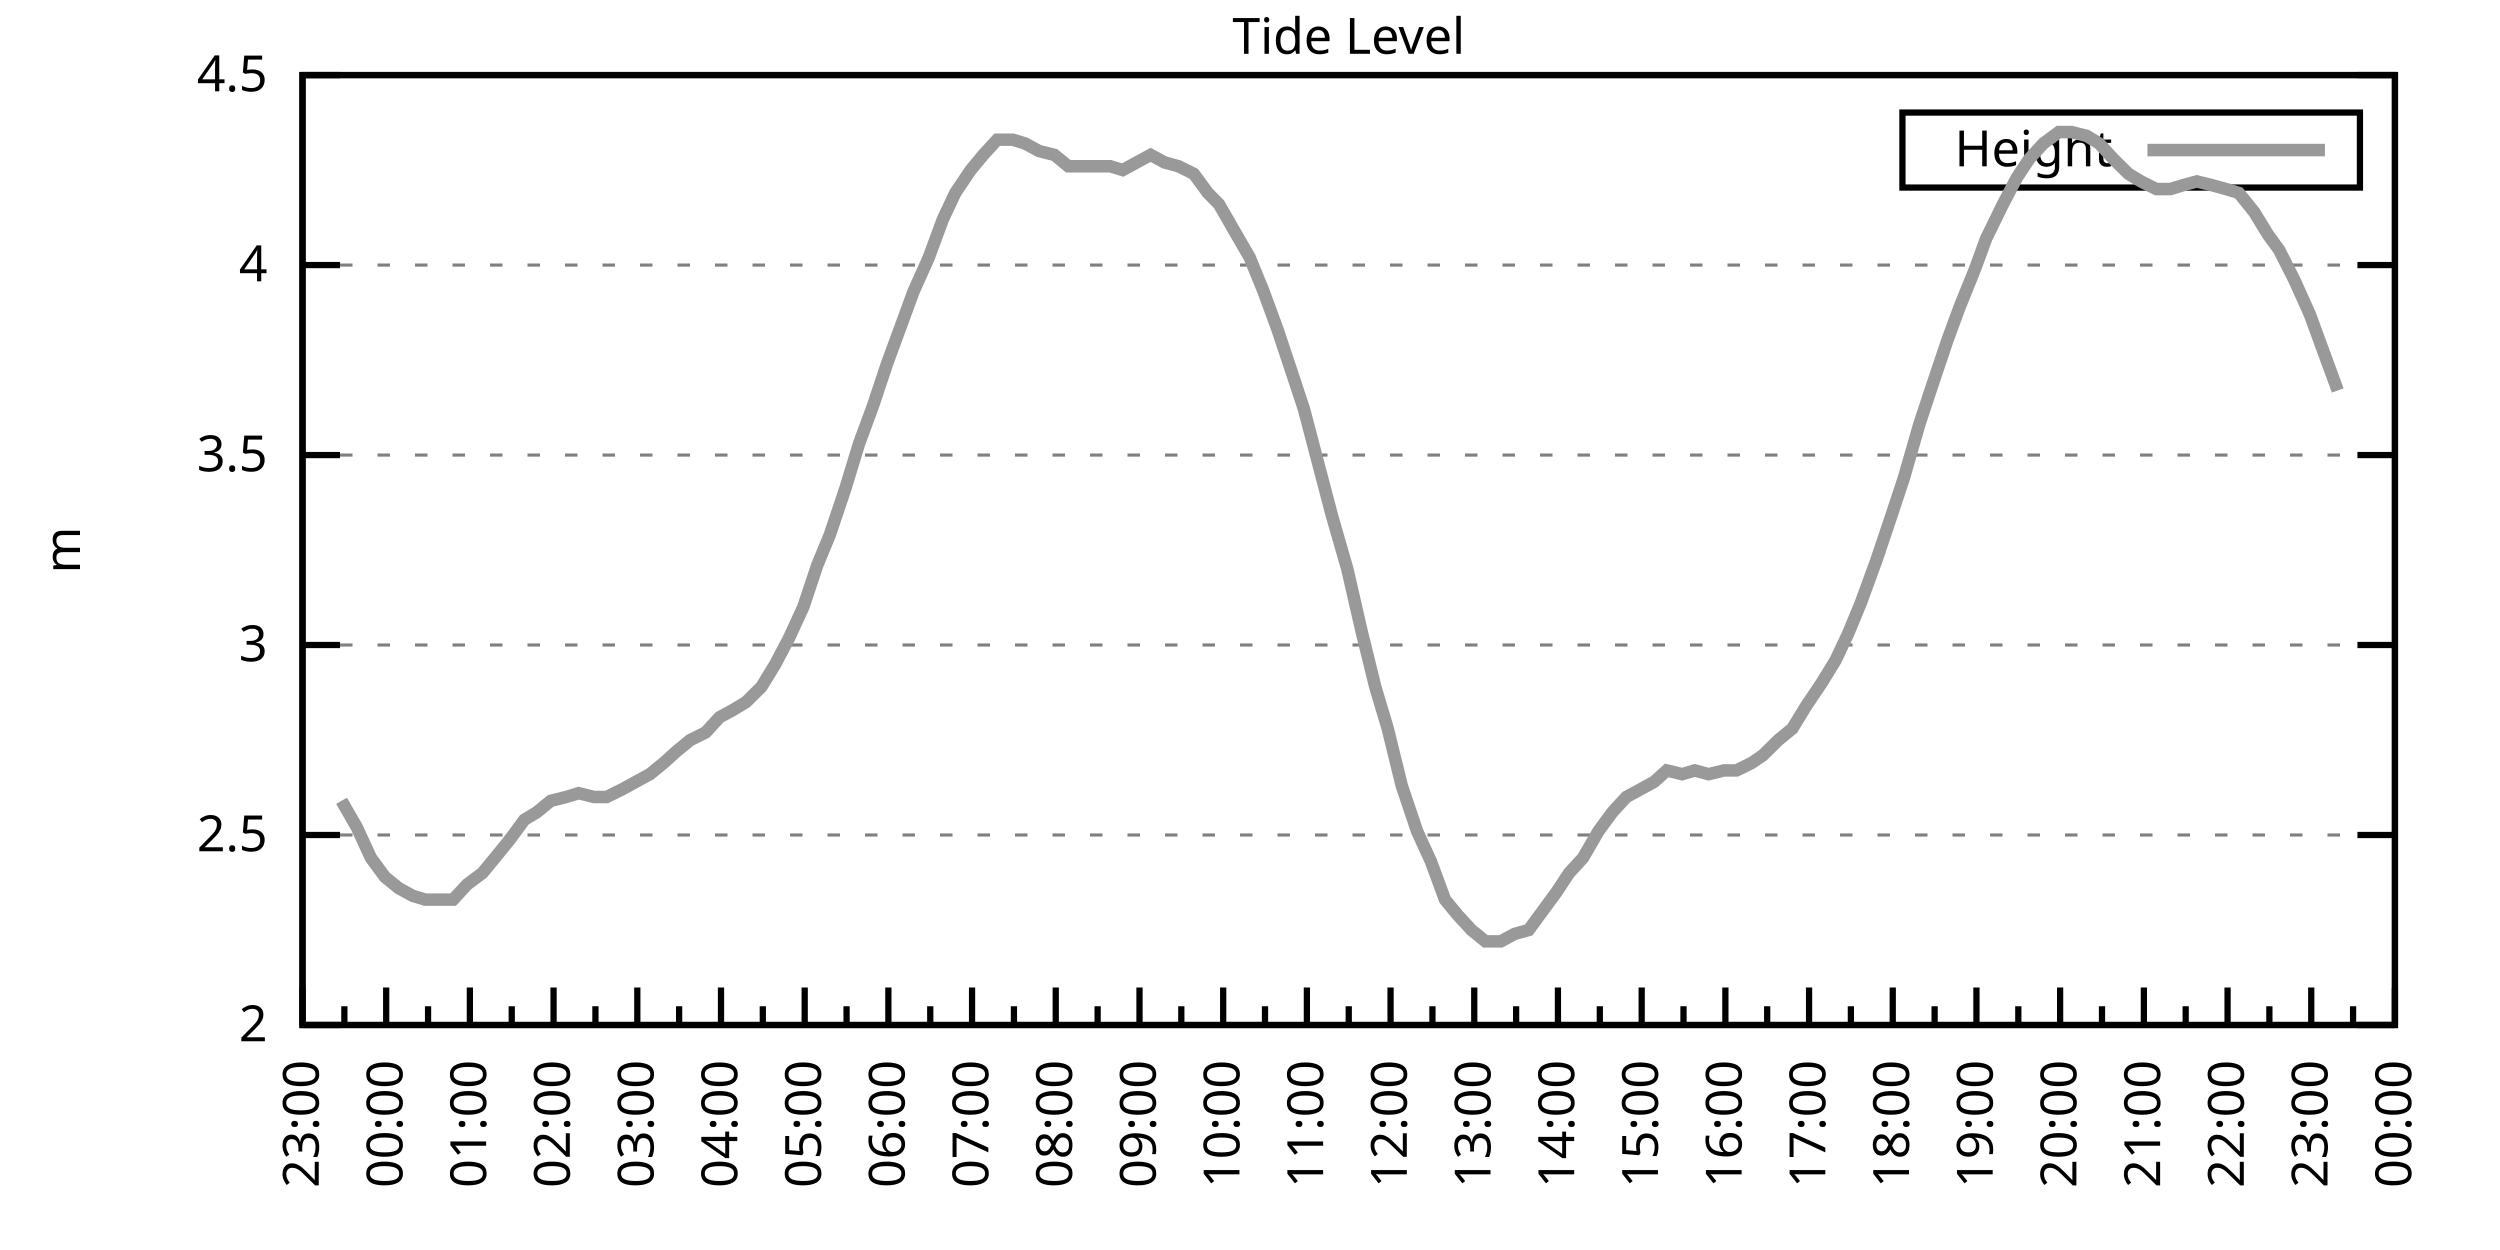
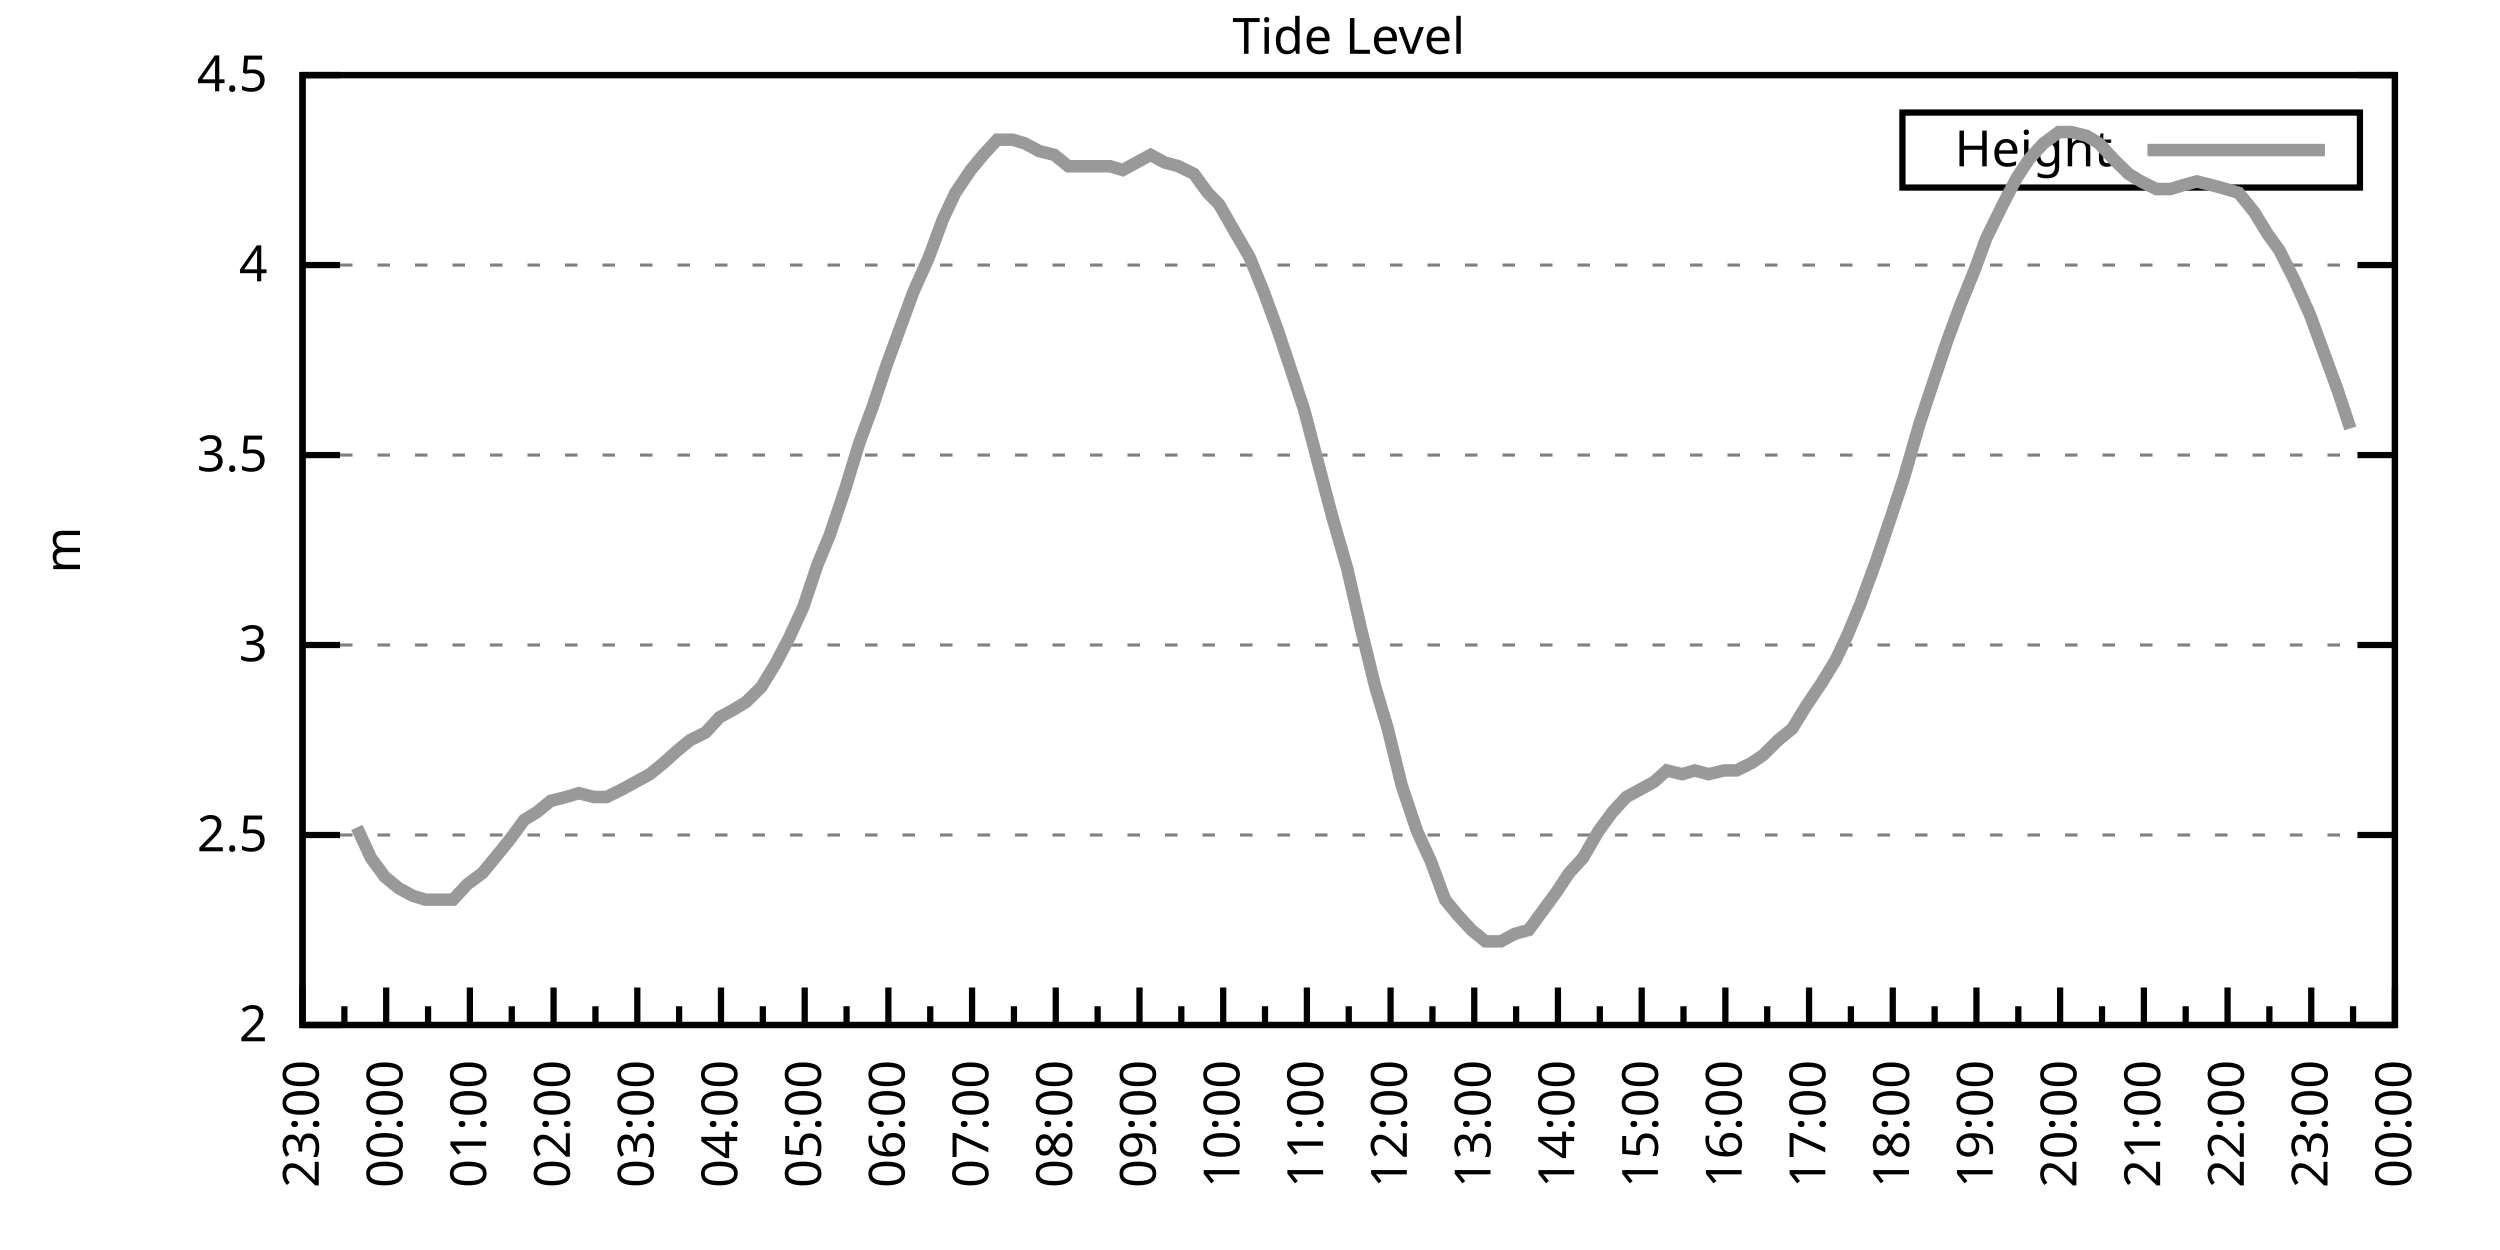
<svg xmlns="http://www.w3.org/2000/svg" xmlns:xlink="http://www.w3.org/1999/xlink" width="400" height="200" viewBox="0 0 400 200">
  <g id="gnuplot_canvas">
    <rect x="0" y="0" width="400" height="200" fill="none" />
    <defs>
      <circle id="gpDot" r="0.5" stroke-width="0.5" stroke="currentColor" />
      <path id="gpPt0" stroke-width="0.333" stroke="currentColor" d="M-1,0 h2 M0,-1 v2" />
      <path id="gpPt1" stroke-width="0.333" stroke="currentColor" d="M-1,-1 L1,1 M1,-1 L-1,1" />
      <path id="gpPt2" stroke-width="0.333" stroke="currentColor" d="M-1,0 L1,0 M0,-1 L0,1 M-1,-1 L1,1 M-1,1 L1,-1" />
      <rect id="gpPt3" stroke-width="0.333" stroke="currentColor" x="-1" y="-1" width="2" height="2" />
      <rect id="gpPt4" stroke-width="0.333" stroke="currentColor" fill="currentColor" x="-1" y="-1" width="2" height="2" />
      <circle id="gpPt5" stroke-width="0.333" stroke="currentColor" cx="0" cy="0" r="1" />
      <use xlink:href="#gpPt5" id="gpPt6" fill="currentColor" stroke="none" />
      <path id="gpPt7" stroke-width="0.333" stroke="currentColor" d="M0,-1.33 L-1.33,0.67 L1.33,0.67 z" />
      <use xlink:href="#gpPt7" id="gpPt8" fill="currentColor" stroke="none" />
      <use xlink:href="#gpPt7" id="gpPt9" stroke="currentColor" transform="rotate(180)" />
      <use xlink:href="#gpPt9" id="gpPt10" fill="currentColor" stroke="none" />
      <use xlink:href="#gpPt3" id="gpPt11" stroke="currentColor" transform="rotate(45)" />
      <use xlink:href="#gpPt11" id="gpPt12" fill="currentColor" stroke="none" />
      <path id="gpPt13" stroke-width="0.333" stroke="currentColor" d="M0,1.330 L1.265,0.411 L0.782,-1.067 L-0.782,-1.076 L-1.265,0.411 z" />
      <use xlink:href="#gpPt13" id="gpPt14" fill="currentColor" stroke="none" />
      <filter id="textbox" filterUnits="objectBoundingBox" x="0" y="0" height="1" width="1">
        <feFlood flood-color="white" flood-opacity="1" result="bgnd" />
        <feComposite in="SourceGraphic" in2="bgnd" operator="atop" />
      </filter>
      <filter id="greybox" filterUnits="objectBoundingBox" x="0" y="0" height="1" width="1">
        <feFlood flood-color="lightgrey" flood-opacity="1" result="grey" />
        <feComposite in="SourceGraphic" in2="grey" operator="atop" />
      </filter>
    </defs>
    <g fill="none" color="white" stroke="currentColor" stroke-width="1.00" stroke-linecap="butt" stroke-linejoin="miter">
</g>
    <g fill="none" color="black" stroke="currentColor" stroke-width="1.00" stroke-linecap="butt" stroke-linejoin="miter">
      <g stroke="none" shape-rendering="crispEdges">
        <polygon fill="rgb(255, 255, 255)" points="48.40,164.00 383.18,164.00 383.18,12.02 48.40,12.02 " />
      </g>
    </g>
    <g fill="none" color="black" stroke="currentColor" stroke-width="1.00" stroke-linecap="butt" stroke-linejoin="miter">
</g>
    <g fill="none" color="black" stroke="black" stroke-width="0.50" stroke-linecap="butt" stroke-linejoin="miter">
</g>
    <g fill="none" color="gray" stroke="currentColor" stroke-width="0.50" stroke-linecap="butt" stroke-linejoin="miter">
      <path stroke="gray" stroke-dasharray="2,4" class="gridline" d="M48.40,164.00 L383.19,164.00  " />
    </g>
    <g fill="none" color="gray" stroke="gray" stroke-width="1.00" stroke-linecap="butt" stroke-linejoin="miter">
</g>
    <g fill="none" color="black" stroke="currentColor" stroke-width="1.00" stroke-linecap="butt" stroke-linejoin="miter">
      <path stroke="black" d="M48.40,164.00 L54.40,164.00 M383.19,164.00 L377.19,164.00  " />
      <g transform="translate(42.80,166.60)" stroke="none" fill="black" font-family="Sans" font-size="8.00" text-anchor="end">
        <text>
          <tspan font-family="Sans"> 2</tspan>
        </text>
      </g>
    </g>
    <g fill="none" color="black" stroke="currentColor" stroke-width="1.00" stroke-linecap="butt" stroke-linejoin="miter">
</g>
    <g fill="none" color="black" stroke="black" stroke-width="0.50" stroke-linecap="butt" stroke-linejoin="miter">
</g>
    <g fill="none" color="gray" stroke="currentColor" stroke-width="0.50" stroke-linecap="butt" stroke-linejoin="miter">
      <path stroke="gray" stroke-dasharray="2,4" class="gridline" d="M48.40,133.60 L383.19,133.60  " />
    </g>
    <g fill="none" color="gray" stroke="gray" stroke-width="1.00" stroke-linecap="butt" stroke-linejoin="miter">
</g>
    <g fill="none" color="black" stroke="currentColor" stroke-width="1.00" stroke-linecap="butt" stroke-linejoin="miter">
      <path stroke="black" d="M48.40,133.60 L54.40,133.60 M383.19,133.60 L377.19,133.60  " />
      <g transform="translate(42.80,136.20)" stroke="none" fill="black" font-family="Sans" font-size="8.00" text-anchor="end">
        <text>
          <tspan font-family="Sans"> 2.5</tspan>
        </text>
      </g>
    </g>
    <g fill="none" color="black" stroke="currentColor" stroke-width="1.00" stroke-linecap="butt" stroke-linejoin="miter">
</g>
    <g fill="none" color="black" stroke="black" stroke-width="0.50" stroke-linecap="butt" stroke-linejoin="miter">
</g>
    <g fill="none" color="gray" stroke="currentColor" stroke-width="0.50" stroke-linecap="butt" stroke-linejoin="miter">
      <path stroke="gray" stroke-dasharray="2,4" class="gridline" d="M48.40,103.20 L383.19,103.20  " />
    </g>
    <g fill="none" color="gray" stroke="gray" stroke-width="1.00" stroke-linecap="butt" stroke-linejoin="miter">
</g>
    <g fill="none" color="black" stroke="currentColor" stroke-width="1.00" stroke-linecap="butt" stroke-linejoin="miter">
      <path stroke="black" d="M48.40,103.20 L54.40,103.20 M383.19,103.20 L377.19,103.20  " />
      <g transform="translate(42.80,105.80)" stroke="none" fill="black" font-family="Sans" font-size="8.00" text-anchor="end">
        <text>
          <tspan font-family="Sans"> 3</tspan>
        </text>
      </g>
    </g>
    <g fill="none" color="black" stroke="currentColor" stroke-width="1.00" stroke-linecap="butt" stroke-linejoin="miter">
</g>
    <g fill="none" color="black" stroke="black" stroke-width="0.50" stroke-linecap="butt" stroke-linejoin="miter">
</g>
    <g fill="none" color="gray" stroke="currentColor" stroke-width="0.50" stroke-linecap="butt" stroke-linejoin="miter">
      <path stroke="gray" stroke-dasharray="2,4" class="gridline" d="M48.40,72.81 L383.19,72.81  " />
    </g>
    <g fill="none" color="gray" stroke="gray" stroke-width="1.00" stroke-linecap="butt" stroke-linejoin="miter">
</g>
    <g fill="none" color="black" stroke="currentColor" stroke-width="1.00" stroke-linecap="butt" stroke-linejoin="miter">
      <path stroke="black" d="M48.40,72.81 L54.40,72.81 M383.19,72.81 L377.19,72.81  " />
      <g transform="translate(42.80,75.41)" stroke="none" fill="black" font-family="Sans" font-size="8.00" text-anchor="end">
        <text>
          <tspan font-family="Sans"> 3.5</tspan>
        </text>
      </g>
    </g>
    <g fill="none" color="black" stroke="currentColor" stroke-width="1.00" stroke-linecap="butt" stroke-linejoin="miter">
</g>
    <g fill="none" color="black" stroke="black" stroke-width="0.50" stroke-linecap="butt" stroke-linejoin="miter">
</g>
    <g fill="none" color="gray" stroke="currentColor" stroke-width="0.50" stroke-linecap="butt" stroke-linejoin="miter">
      <path stroke="gray" stroke-dasharray="2,4" class="gridline" d="M48.40,42.41 L383.19,42.41  " />
    </g>
    <g fill="none" color="gray" stroke="gray" stroke-width="1.00" stroke-linecap="butt" stroke-linejoin="miter">
</g>
    <g fill="none" color="black" stroke="currentColor" stroke-width="1.00" stroke-linecap="butt" stroke-linejoin="miter">
      <path stroke="black" d="M48.40,42.41 L54.40,42.41 M383.19,42.41 L377.19,42.41  " />
      <g transform="translate(42.80,45.01)" stroke="none" fill="black" font-family="Sans" font-size="8.00" text-anchor="end">
        <text>
          <tspan font-family="Sans"> 4</tspan>
        </text>
      </g>
    </g>
    <g fill="none" color="black" stroke="currentColor" stroke-width="1.00" stroke-linecap="butt" stroke-linejoin="miter">
</g>
    <g fill="none" color="black" stroke="black" stroke-width="0.50" stroke-linecap="butt" stroke-linejoin="miter">
</g>
    <g fill="none" color="gray" stroke="currentColor" stroke-width="0.50" stroke-linecap="butt" stroke-linejoin="miter">
      <path stroke="gray" stroke-dasharray="2,4" class="gridline" d="M48.40,12.01 L383.19,12.01  " />
    </g>
    <g fill="none" color="gray" stroke="gray" stroke-width="1.00" stroke-linecap="butt" stroke-linejoin="miter">
</g>
    <g fill="none" color="black" stroke="currentColor" stroke-width="1.00" stroke-linecap="butt" stroke-linejoin="miter">
      <path stroke="black" d="M48.40,12.01 L54.40,12.01 M383.19,12.01 L377.19,12.01  " />
      <g transform="translate(42.80,14.61)" stroke="none" fill="black" font-family="Sans" font-size="8.00" text-anchor="end">
        <text>
          <tspan font-family="Sans"> 4.5</tspan>
        </text>
      </g>
    </g>
    <g fill="none" color="black" stroke="currentColor" stroke-width="1.00" stroke-linecap="butt" stroke-linejoin="miter">
      <path stroke="black" d="M48.40,164.00 L48.40,158.00  " />
      <g transform="translate(51.00,169.60) rotate(270)" stroke="none" fill="black" font-family="Sans" font-size="8.00" text-anchor="end">
        <text>
          <tspan font-family="Sans">23:00</tspan>
        </text>
      </g>
    </g>
    <g fill="none" color="black" stroke="currentColor" stroke-width="1.00" stroke-linecap="butt" stroke-linejoin="miter">
      <path stroke="black" d="M55.10,164.00 L55.10,161.00 M61.79,164.00 L61.79,158.00  " />
      <g transform="translate(64.39,169.60) rotate(270)" stroke="none" fill="black" font-family="Sans" font-size="8.00" text-anchor="end">
        <text>
          <tspan font-family="Sans">00:00</tspan>
        </text>
      </g>
    </g>
    <g fill="none" color="black" stroke="currentColor" stroke-width="1.00" stroke-linecap="butt" stroke-linejoin="miter">
      <path stroke="black" d="M68.49,164.00 L68.49,161.00 M75.18,164.00 L75.18,158.00  " />
      <g transform="translate(77.78,169.60) rotate(270)" stroke="none" fill="black" font-family="Sans" font-size="8.00" text-anchor="end">
        <text>
          <tspan font-family="Sans">01:00</tspan>
        </text>
      </g>
    </g>
    <g fill="none" color="black" stroke="currentColor" stroke-width="1.00" stroke-linecap="butt" stroke-linejoin="miter">
      <path stroke="black" d="M81.88,164.00 L81.88,161.00 M88.57,164.00 L88.57,158.00  " />
      <g transform="translate(91.17,169.60) rotate(270)" stroke="none" fill="black" font-family="Sans" font-size="8.00" text-anchor="end">
        <text>
          <tspan font-family="Sans">02:00</tspan>
        </text>
      </g>
    </g>
    <g fill="none" color="black" stroke="currentColor" stroke-width="1.00" stroke-linecap="butt" stroke-linejoin="miter">
      <path stroke="black" d="M95.27,164.00 L95.27,161.00 M101.97,164.00 L101.97,158.00  " />
      <g transform="translate(104.57,169.60) rotate(270)" stroke="none" fill="black" font-family="Sans" font-size="8.00" text-anchor="end">
        <text>
          <tspan font-family="Sans">03:00</tspan>
        </text>
      </g>
    </g>
    <g fill="none" color="black" stroke="currentColor" stroke-width="1.00" stroke-linecap="butt" stroke-linejoin="miter">
      <path stroke="black" d="M108.66,164.00 L108.66,161.00 M115.36,164.00 L115.36,158.00  " />
      <g transform="translate(117.96,169.60) rotate(270)" stroke="none" fill="black" font-family="Sans" font-size="8.00" text-anchor="end">
        <text>
          <tspan font-family="Sans">04:00</tspan>
        </text>
      </g>
    </g>
    <g fill="none" color="black" stroke="currentColor" stroke-width="1.00" stroke-linecap="butt" stroke-linejoin="miter">
      <path stroke="black" d="M122.05,164.00 L122.05,161.00 M128.75,164.00 L128.75,158.00  " />
      <g transform="translate(131.35,169.60) rotate(270)" stroke="none" fill="black" font-family="Sans" font-size="8.00" text-anchor="end">
        <text>
          <tspan font-family="Sans">05:00</tspan>
        </text>
      </g>
    </g>
    <g fill="none" color="black" stroke="currentColor" stroke-width="1.00" stroke-linecap="butt" stroke-linejoin="miter">
      <path stroke="black" d="M135.45,164.00 L135.45,161.00 M142.14,164.00 L142.14,158.00  " />
      <g transform="translate(144.74,169.60) rotate(270)" stroke="none" fill="black" font-family="Sans" font-size="8.00" text-anchor="end">
        <text>
          <tspan font-family="Sans">06:00</tspan>
        </text>
      </g>
    </g>
    <g fill="none" color="black" stroke="currentColor" stroke-width="1.00" stroke-linecap="butt" stroke-linejoin="miter">
      <path stroke="black" d="M148.84,164.00 L148.84,161.00 M155.53,164.00 L155.53,158.00  " />
      <g transform="translate(158.13,169.60) rotate(270)" stroke="none" fill="black" font-family="Sans" font-size="8.00" text-anchor="end">
        <text>
          <tspan font-family="Sans">07:00</tspan>
        </text>
      </g>
    </g>
    <g fill="none" color="black" stroke="currentColor" stroke-width="1.00" stroke-linecap="butt" stroke-linejoin="miter">
      <path stroke="black" d="M162.23,164.00 L162.23,161.00 M168.92,164.00 L168.92,158.00  " />
      <g transform="translate(171.52,169.60) rotate(270)" stroke="none" fill="black" font-family="Sans" font-size="8.00" text-anchor="end">
        <text>
          <tspan font-family="Sans">08:00</tspan>
        </text>
      </g>
    </g>
    <g fill="none" color="black" stroke="currentColor" stroke-width="1.00" stroke-linecap="butt" stroke-linejoin="miter">
      <path stroke="black" d="M175.62,164.00 L175.62,161.00 M182.32,164.00 L182.32,158.00  " />
      <g transform="translate(184.92,169.60) rotate(270)" stroke="none" fill="black" font-family="Sans" font-size="8.00" text-anchor="end">
        <text>
          <tspan font-family="Sans">09:00</tspan>
        </text>
      </g>
    </g>
    <g fill="none" color="black" stroke="currentColor" stroke-width="1.00" stroke-linecap="butt" stroke-linejoin="miter">
      <path stroke="black" d="M189.01,164.00 L189.01,161.00 M195.71,164.00 L195.71,158.00  " />
      <g transform="translate(198.31,169.60) rotate(270)" stroke="none" fill="black" font-family="Sans" font-size="8.00" text-anchor="end">
        <text>
          <tspan font-family="Sans">10:00</tspan>
        </text>
      </g>
    </g>
    <g fill="none" color="black" stroke="currentColor" stroke-width="1.00" stroke-linecap="butt" stroke-linejoin="miter">
      <path stroke="black" d="M202.40,164.00 L202.40,161.00 M209.10,164.00 L209.10,158.00  " />
      <g transform="translate(211.70,169.60) rotate(270)" stroke="none" fill="black" font-family="Sans" font-size="8.00" text-anchor="end">
        <text>
          <tspan font-family="Sans">11:00</tspan>
        </text>
      </g>
    </g>
    <g fill="none" color="black" stroke="currentColor" stroke-width="1.00" stroke-linecap="butt" stroke-linejoin="miter">
      <path stroke="black" d="M215.80,164.00 L215.80,161.00 M222.49,164.00 L222.49,158.00  " />
      <g transform="translate(225.09,169.60) rotate(270)" stroke="none" fill="black" font-family="Sans" font-size="8.00" text-anchor="end">
        <text>
          <tspan font-family="Sans">12:00</tspan>
        </text>
      </g>
    </g>
    <g fill="none" color="black" stroke="currentColor" stroke-width="1.00" stroke-linecap="butt" stroke-linejoin="miter">
      <path stroke="black" d="M229.19,164.00 L229.19,161.00 M235.88,164.00 L235.88,158.00  " />
      <g transform="translate(238.48,169.60) rotate(270)" stroke="none" fill="black" font-family="Sans" font-size="8.00" text-anchor="end">
        <text>
          <tspan font-family="Sans">13:00</tspan>
        </text>
      </g>
    </g>
    <g fill="none" color="black" stroke="currentColor" stroke-width="1.00" stroke-linecap="butt" stroke-linejoin="miter">
      <path stroke="black" d="M242.58,164.00 L242.58,161.00 M249.27,164.00 L249.27,158.00  " />
      <g transform="translate(251.87,169.60) rotate(270)" stroke="none" fill="black" font-family="Sans" font-size="8.00" text-anchor="end">
        <text>
          <tspan font-family="Sans">14:00</tspan>
        </text>
      </g>
    </g>
    <g fill="none" color="black" stroke="currentColor" stroke-width="1.00" stroke-linecap="butt" stroke-linejoin="miter">
      <path stroke="black" d="M255.97,164.00 L255.97,161.00 M262.67,164.00 L262.67,158.00  " />
      <g transform="translate(265.27,169.60) rotate(270)" stroke="none" fill="black" font-family="Sans" font-size="8.00" text-anchor="end">
        <text>
          <tspan font-family="Sans">15:00</tspan>
        </text>
      </g>
    </g>
    <g fill="none" color="black" stroke="currentColor" stroke-width="1.00" stroke-linecap="butt" stroke-linejoin="miter">
      <path stroke="black" d="M269.36,164.00 L269.36,161.00 M276.06,164.00 L276.06,158.00  " />
      <g transform="translate(278.66,169.60) rotate(270)" stroke="none" fill="black" font-family="Sans" font-size="8.00" text-anchor="end">
        <text>
          <tspan font-family="Sans">16:00</tspan>
        </text>
      </g>
    </g>
    <g fill="none" color="black" stroke="currentColor" stroke-width="1.00" stroke-linecap="butt" stroke-linejoin="miter">
      <path stroke="black" d="M282.75,164.00 L282.75,161.00 M289.45,164.00 L289.45,158.00  " />
      <g transform="translate(292.05,169.60) rotate(270)" stroke="none" fill="black" font-family="Sans" font-size="8.00" text-anchor="end">
        <text>
          <tspan font-family="Sans">17:00</tspan>
        </text>
      </g>
    </g>
    <g fill="none" color="black" stroke="currentColor" stroke-width="1.00" stroke-linecap="butt" stroke-linejoin="miter">
      <path stroke="black" d="M296.14,164.00 L296.14,161.00 M302.84,164.00 L302.84,158.00  " />
      <g transform="translate(305.44,169.60) rotate(270)" stroke="none" fill="black" font-family="Sans" font-size="8.00" text-anchor="end">
        <text>
          <tspan font-family="Sans">18:00</tspan>
        </text>
      </g>
    </g>
    <g fill="none" color="black" stroke="currentColor" stroke-width="1.00" stroke-linecap="butt" stroke-linejoin="miter">
      <path stroke="black" d="M309.54,164.00 L309.54,161.00 M316.23,164.00 L316.23,158.00  " />
      <g transform="translate(318.83,169.60) rotate(270)" stroke="none" fill="black" font-family="Sans" font-size="8.00" text-anchor="end">
        <text>
          <tspan font-family="Sans">19:00</tspan>
        </text>
      </g>
    </g>
    <g fill="none" color="black" stroke="currentColor" stroke-width="1.00" stroke-linecap="butt" stroke-linejoin="miter">
      <path stroke="black" d="M322.93,164.00 L322.93,161.00 M329.62,164.00 L329.62,158.00  " />
      <g transform="translate(332.22,169.60) rotate(270)" stroke="none" fill="black" font-family="Sans" font-size="8.00" text-anchor="end">
        <text>
          <tspan font-family="Sans">20:00</tspan>
        </text>
      </g>
    </g>
    <g fill="none" color="black" stroke="currentColor" stroke-width="1.00" stroke-linecap="butt" stroke-linejoin="miter">
      <path stroke="black" d="M336.32,164.00 L336.32,161.00 M343.02,164.00 L343.02,158.00  " />
      <g transform="translate(345.62,169.60) rotate(270)" stroke="none" fill="black" font-family="Sans" font-size="8.00" text-anchor="end">
        <text>
          <tspan font-family="Sans">21:00</tspan>
        </text>
      </g>
    </g>
    <g fill="none" color="black" stroke="currentColor" stroke-width="1.00" stroke-linecap="butt" stroke-linejoin="miter">
      <path stroke="black" d="M349.71,164.00 L349.71,161.00 M356.41,164.00 L356.41,158.00  " />
      <g transform="translate(359.01,169.60) rotate(270)" stroke="none" fill="black" font-family="Sans" font-size="8.00" text-anchor="end">
        <text>
          <tspan font-family="Sans">22:00</tspan>
        </text>
      </g>
    </g>
    <g fill="none" color="black" stroke="currentColor" stroke-width="1.00" stroke-linecap="butt" stroke-linejoin="miter">
      <path stroke="black" d="M363.10,164.00 L363.10,161.00 M369.80,164.00 L369.80,158.00  " />
      <g transform="translate(372.40,169.60) rotate(270)" stroke="none" fill="black" font-family="Sans" font-size="8.00" text-anchor="end">
        <text>
          <tspan font-family="Sans">23:00</tspan>
        </text>
      </g>
    </g>
    <g fill="none" color="black" stroke="currentColor" stroke-width="1.00" stroke-linecap="butt" stroke-linejoin="miter">
      <path stroke="black" d="M376.49,164.00 L376.49,161.00 M383.19,164.00 L383.19,158.00  " />
      <g transform="translate(385.79,169.60) rotate(270)" stroke="none" fill="black" font-family="Sans" font-size="8.00" text-anchor="end">
        <text>
          <tspan font-family="Sans">00:00</tspan>
        </text>
      </g>
    </g>
    <g fill="none" color="black" stroke="currentColor" stroke-width="1.00" stroke-linecap="butt" stroke-linejoin="miter">
</g>
    <g fill="none" color="black" stroke="currentColor" stroke-width="1.00" stroke-linecap="butt" stroke-linejoin="miter">
      <path stroke="black" d="M48.40,12.01 L48.40,164.00 L383.19,164.00 L383.19,12.01 L48.40,12.01 Z  " />
    </g>
    <g fill="none" color="black" stroke="currentColor" stroke-width="1.00" stroke-linecap="butt" stroke-linejoin="miter">
      <g transform="translate(12.80,88.01) rotate(270)" stroke="none" fill="black" font-family="Sans" font-size="8.00" text-anchor="middle">
        <text>
          <tspan font-family="Sans">m</tspan>
        </text>
      </g>
    </g>
    <g fill="none" color="black" stroke="currentColor" stroke-width="1.00" stroke-linecap="butt" stroke-linejoin="miter">
</g>
    <g fill="none" color="black" stroke="currentColor" stroke-width="1.00" stroke-linecap="butt" stroke-linejoin="miter">
      <path stroke="black" d="M304.39,30.01 L304.39,18.01 L377.59,18.01 L377.59,30.01 L304.39,30.01 Z  " />
    </g>
    <g id="Tide_level_plot_1">
      <g fill="none" color="white" stroke="black" stroke-width="2.00" stroke-linecap="butt" stroke-linejoin="miter">
</g>
      <g fill="none" color="black" stroke="currentColor" stroke-width="2.00" stroke-linecap="butt" stroke-linejoin="miter">
        <g transform="translate(337.99,26.61)" stroke="none" fill="black" font-family="Sans" font-size="8.00" text-anchor="end">
          <text>
            <tspan font-family="Sans">Height</tspan>
          </text>
        </g>
      </g>
      <g fill="none" color="black" stroke="currentColor" stroke-width="2.00" stroke-linecap="butt" stroke-linejoin="miter">
-         <path stroke="rgb(153, 153, 153)" d="M343.59,24.01 L371.99,24.01 M54.65,128.13 L57.10,132.39 L59.34,137.25 L61.57,140.29 L63.80,142.11 L66.03,143.33   L68.04,143.94 L70.50,143.94 L72.50,143.94 L74.74,141.51 L77.19,139.68 L79.20,137.25 L81.66,134.21 L83.89,131.17   L85.90,129.95 L88.13,128.13 L90.58,127.52 L92.59,126.91 L95.05,127.52 L97.06,127.52 L99.51,126.31 L101.74,125.09   L103.98,123.87 L106.21,122.05 L108.22,120.23 L110.45,118.40 L112.90,117.19 L115.13,114.76 L117.37,113.54 L119.38,112.32   L121.83,109.89 L124.06,106.24 L126.29,101.99 L128.53,97.12 L130.76,90.44 L132.77,85.57 L135.22,78.28 L137.45,70.98   L139.69,64.90 L141.92,58.21 L143.93,52.74 L146.16,46.66 L148.61,41.19 L150.85,35.11 L152.85,30.86 L155.31,27.21   L157.32,24.78 L159.55,22.35 L162.01,22.35 L164.01,22.95 L166.25,24.17 L168.70,24.78 L170.93,26.60 L172.94,26.60   L175.40,26.60 L177.63,26.60 L179.64,27.21 L181.87,25.99 L184.10,24.78 L186.33,25.99 L188.57,26.60 L191.02,27.82   L193.25,30.86 L195.04,32.68 L197.49,36.94 L199.95,41.19 L202.18,46.66 L204.41,52.74 L206.64,59.43 L208.65,65.51   L210.88,74.02 L213.12,82.53 L215.57,91.04 L217.80,100.77 L220.04,109.89 L222.04,116.58 L224.28,125.70 L226.73,132.99   L228.96,137.86 L231.20,143.94 L233.20,146.37 L235.44,148.80 L237.67,150.62 L240.12,150.62 L242.36,149.41 L244.59,148.80   L246.82,145.76 L249.05,142.72 L251.06,139.68 L253.29,137.25 L255.75,132.99 L257.98,129.95 L260.21,127.52 L262.44,126.31   L264.67,125.09 L266.68,123.27 L269.14,123.87 L271.15,123.27 L273.38,123.87 L275.83,123.27 L277.84,123.27 L280.30,122.05   L282.08,120.83 L284.54,118.40 L286.77,116.58 L289.00,112.93 L291.46,109.28 L293.69,105.64 L295.70,101.38 L297.71,96.52   L300.16,89.83 L302.62,82.53 L304.63,76.45 L307.08,67.94 L309.09,61.86 L311.54,54.57 L313.55,49.10 L316.01,43.02   L317.79,38.15 L320.47,32.68 L322.70,28.42 L324.71,25.39 L326.95,22.95 L329.40,21.13 L331.41,21.13 L333.86,21.74   L335.87,22.95 L338.10,25.39 L340.56,27.82 L342.57,29.03 L345.02,30.25 L347.26,30.25 L349.26,29.64 L351.50,29.03   L353.95,29.64 L356.18,30.25 L358.19,30.86 L360.65,33.90 L362.88,37.54 L364.66,39.98 L367.12,44.84 L369.58,50.31   L371.36,55.18 L374.04,62.47  " />
+         <path stroke="rgb(153, 153, 153)" d="M343.59,24.01 L371.99,24.01 M57.10,132.39 L59.34,137.25 L61.57,140.29 L63.80,142.11 L66.03,143.33 L68.04,143.94   L70.50,143.94 L72.50,143.94 L74.74,141.51 L77.19,139.68 L79.20,137.25 L81.66,134.21 L83.89,131.17 L85.90,129.95   L88.13,128.13 L90.58,127.52 L92.59,126.91 L95.05,127.52 L97.06,127.52 L99.51,126.31 L101.74,125.09 L103.98,123.87   L106.21,122.05 L108.22,120.23 L110.45,118.40 L112.90,117.19 L115.13,114.76 L117.37,113.54 L119.38,112.32 L121.83,109.89   L124.06,106.24 L126.29,101.99 L128.53,97.12 L130.76,90.44 L132.77,85.57 L135.22,78.28 L137.45,70.98 L139.69,64.90   L141.92,58.21 L143.93,52.74 L146.16,46.66 L148.61,41.19 L150.85,35.11 L152.85,30.86 L155.31,27.21 L157.32,24.78   L159.55,22.35 L162.01,22.35 L164.01,22.95 L166.25,24.17 L168.70,24.78 L170.93,26.60 L172.94,26.60 L175.40,26.60   L177.63,26.60 L179.64,27.21 L181.87,25.99 L184.10,24.78 L186.33,25.99 L188.57,26.60 L191.02,27.82 L193.25,30.86   L195.04,32.68 L197.49,36.94 L199.95,41.19 L202.18,46.66 L204.41,52.74 L206.64,59.43 L208.65,65.51 L210.88,74.02   L213.12,82.53 L215.57,91.04 L217.80,100.77 L220.04,109.89 L222.04,116.58 L224.28,125.70 L226.73,132.99 L228.96,137.86   L231.20,143.94 L233.20,146.37 L235.44,148.80 L237.67,150.62 L240.12,150.62 L242.36,149.41 L244.59,148.80 L246.82,145.76   L249.05,142.72 L251.06,139.68 L253.29,137.25 L255.75,132.99 L257.98,129.95 L260.21,127.52 L262.44,126.31 L264.67,125.09   L266.68,123.27 L269.14,123.87 L271.15,123.27 L273.38,123.87 L275.83,123.27 L277.84,123.27 L280.30,122.05 L282.08,120.83   L284.54,118.40 L286.77,116.58 L289.00,112.93 L291.46,109.28 L293.69,105.64 L295.70,101.38 L297.71,96.52 L300.16,89.83   L302.62,82.53 L304.63,76.45 L307.08,67.94 L309.09,61.86 L311.54,54.57 L313.55,49.10 L316.01,43.02 L317.79,38.15   L320.47,32.68 L322.70,28.42 L324.71,25.39 L326.95,22.95 L329.40,21.13 L331.41,21.13 L333.86,21.74 L335.87,22.95   L338.10,25.39 L340.56,27.82 L342.57,29.03 L345.02,30.25 L347.26,30.25 L349.26,29.64 L351.50,29.03 L353.95,29.64   L356.18,30.25 L358.19,30.86 L360.65,33.90 L362.88,37.54 L364.66,39.98 L367.12,44.84 L369.58,50.31 L371.36,55.18   L374.04,62.47 L376.05,68.55  " />
      </g>
    </g>
    <g fill="none" color="black" stroke="currentColor" stroke-width="2.00" stroke-linecap="butt" stroke-linejoin="miter">
</g>
    <g fill="none" color="black" stroke="black" stroke-width="1.00" stroke-linecap="butt" stroke-linejoin="miter">
</g>
    <g fill="none" color="black" stroke="currentColor" stroke-width="1.00" stroke-linecap="butt" stroke-linejoin="miter">
      <path stroke="black" d="M48.40,12.01 L48.40,164.00 L383.19,164.00 L383.19,12.01 L48.40,12.01 Z  " />
    </g>
    <g fill="none" color="black" stroke="currentColor" stroke-width="1.00" stroke-linecap="butt" stroke-linejoin="miter">
      <g transform="translate(215.79,8.61)" stroke="none" fill="black" font-family="Sans" font-size="8.00" text-anchor="middle">
        <text>
          <tspan font-family="Sans">Tide Level</tspan>
        </text>
      </g>
    </g>
    <g fill="none" color="black" stroke="currentColor" stroke-width="1.00" stroke-linecap="butt" stroke-linejoin="miter">
</g>
  </g>
</svg>
